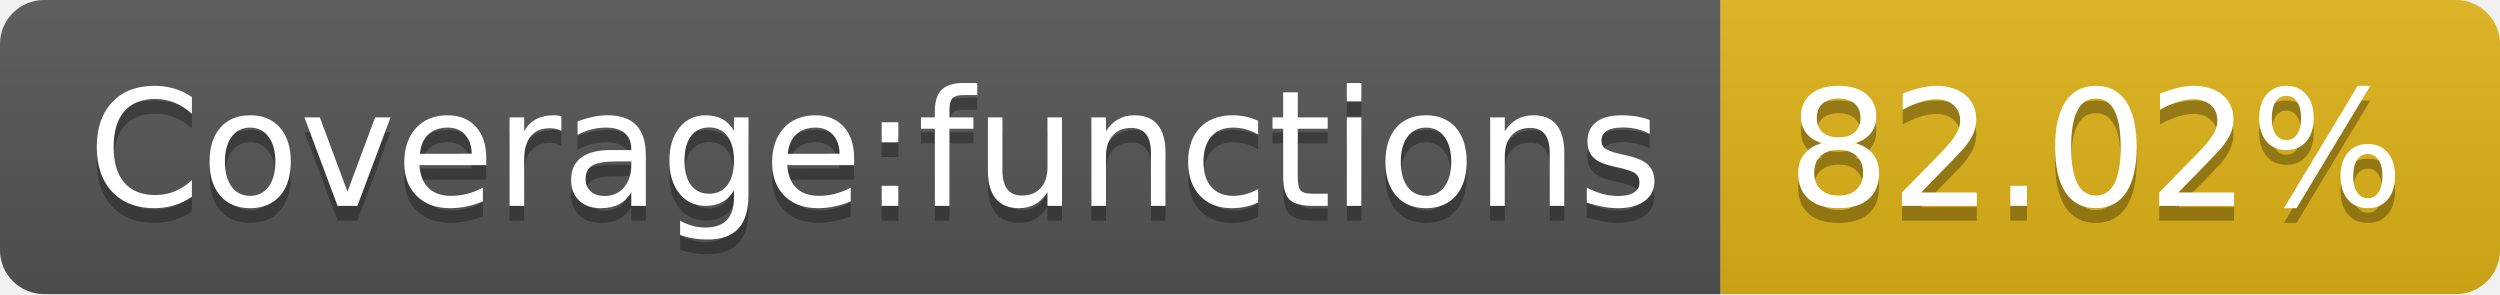
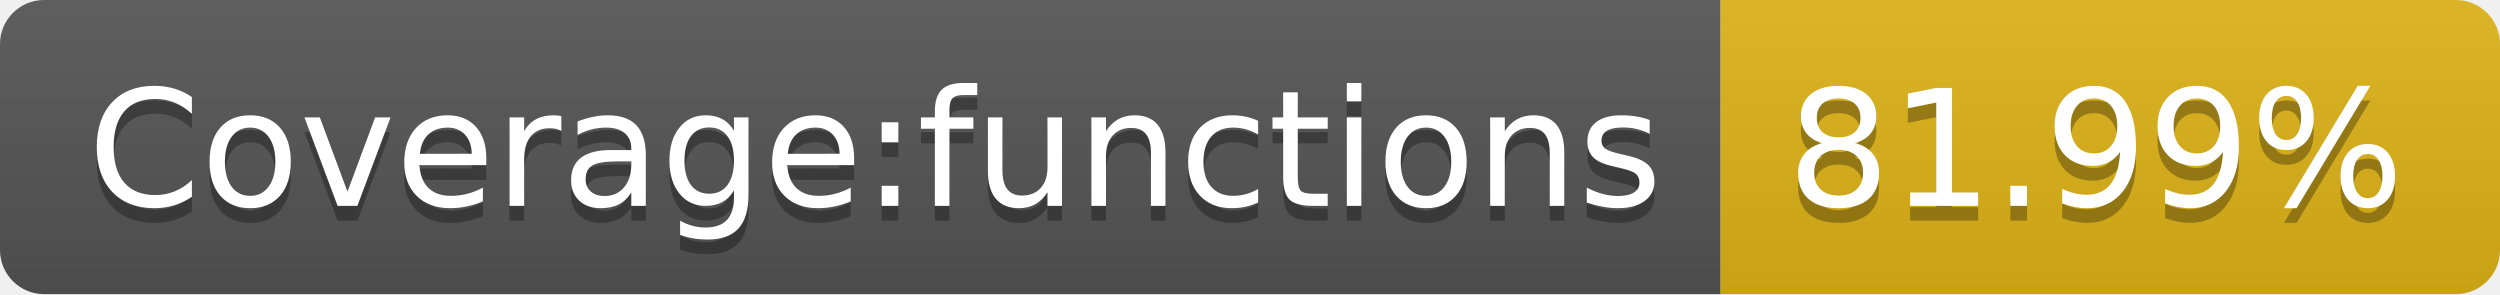
<svg xmlns="http://www.w3.org/2000/svg" width="170" height="20">
  <linearGradient id="s" x2="0" y2="100%">
    <stop offset="0" stop-color="#bbb" stop-opacity=".1" />
    <stop offset="1" stop-opacity=".1" />
  </linearGradient>
  <clipPath id="r">
    <rect width="170" height="20" rx="3" fill="#fff" />
  </clipPath>
  <g clip-path="url(#r)">
    <rect width="117" height="20" fill="#555" />
    <rect x="117" width="53" height="20" fill="#dfb317" />
    <rect width="170" height="20" fill="url(#s)" />
  </g>
  <g fill="#fff" text-anchor="middle" font-family="Verdana,Geneva,DejaVu Sans,sans-serif" text-rendering="geometricPrecision" font-size="110">
    <text x="595" y="150" fill="#010101" fill-opacity=".3" transform="scale(.1)" textLength="1070">Coverage:functions</text>
    <text x="595" y="140" transform="scale(.1)" textLength="1070">Coverage:functions</text>
-     <text x="1425" y="150" fill="#010101" fill-opacity=".3" transform="scale(.1)" textLength="430">82.02%</text>
-     <text x="1425" y="140" transform="scale(.1)" textLength="430">82.02%</text>
+     <text x="1425" y="150" fill="#010101" fill-opacity=".3" transform="scale(.1)" textLength="430">81.99%</text>
+     <text x="1425" y="140" transform="scale(.1)" textLength="430">81.99%</text>
  </g>
</svg>
